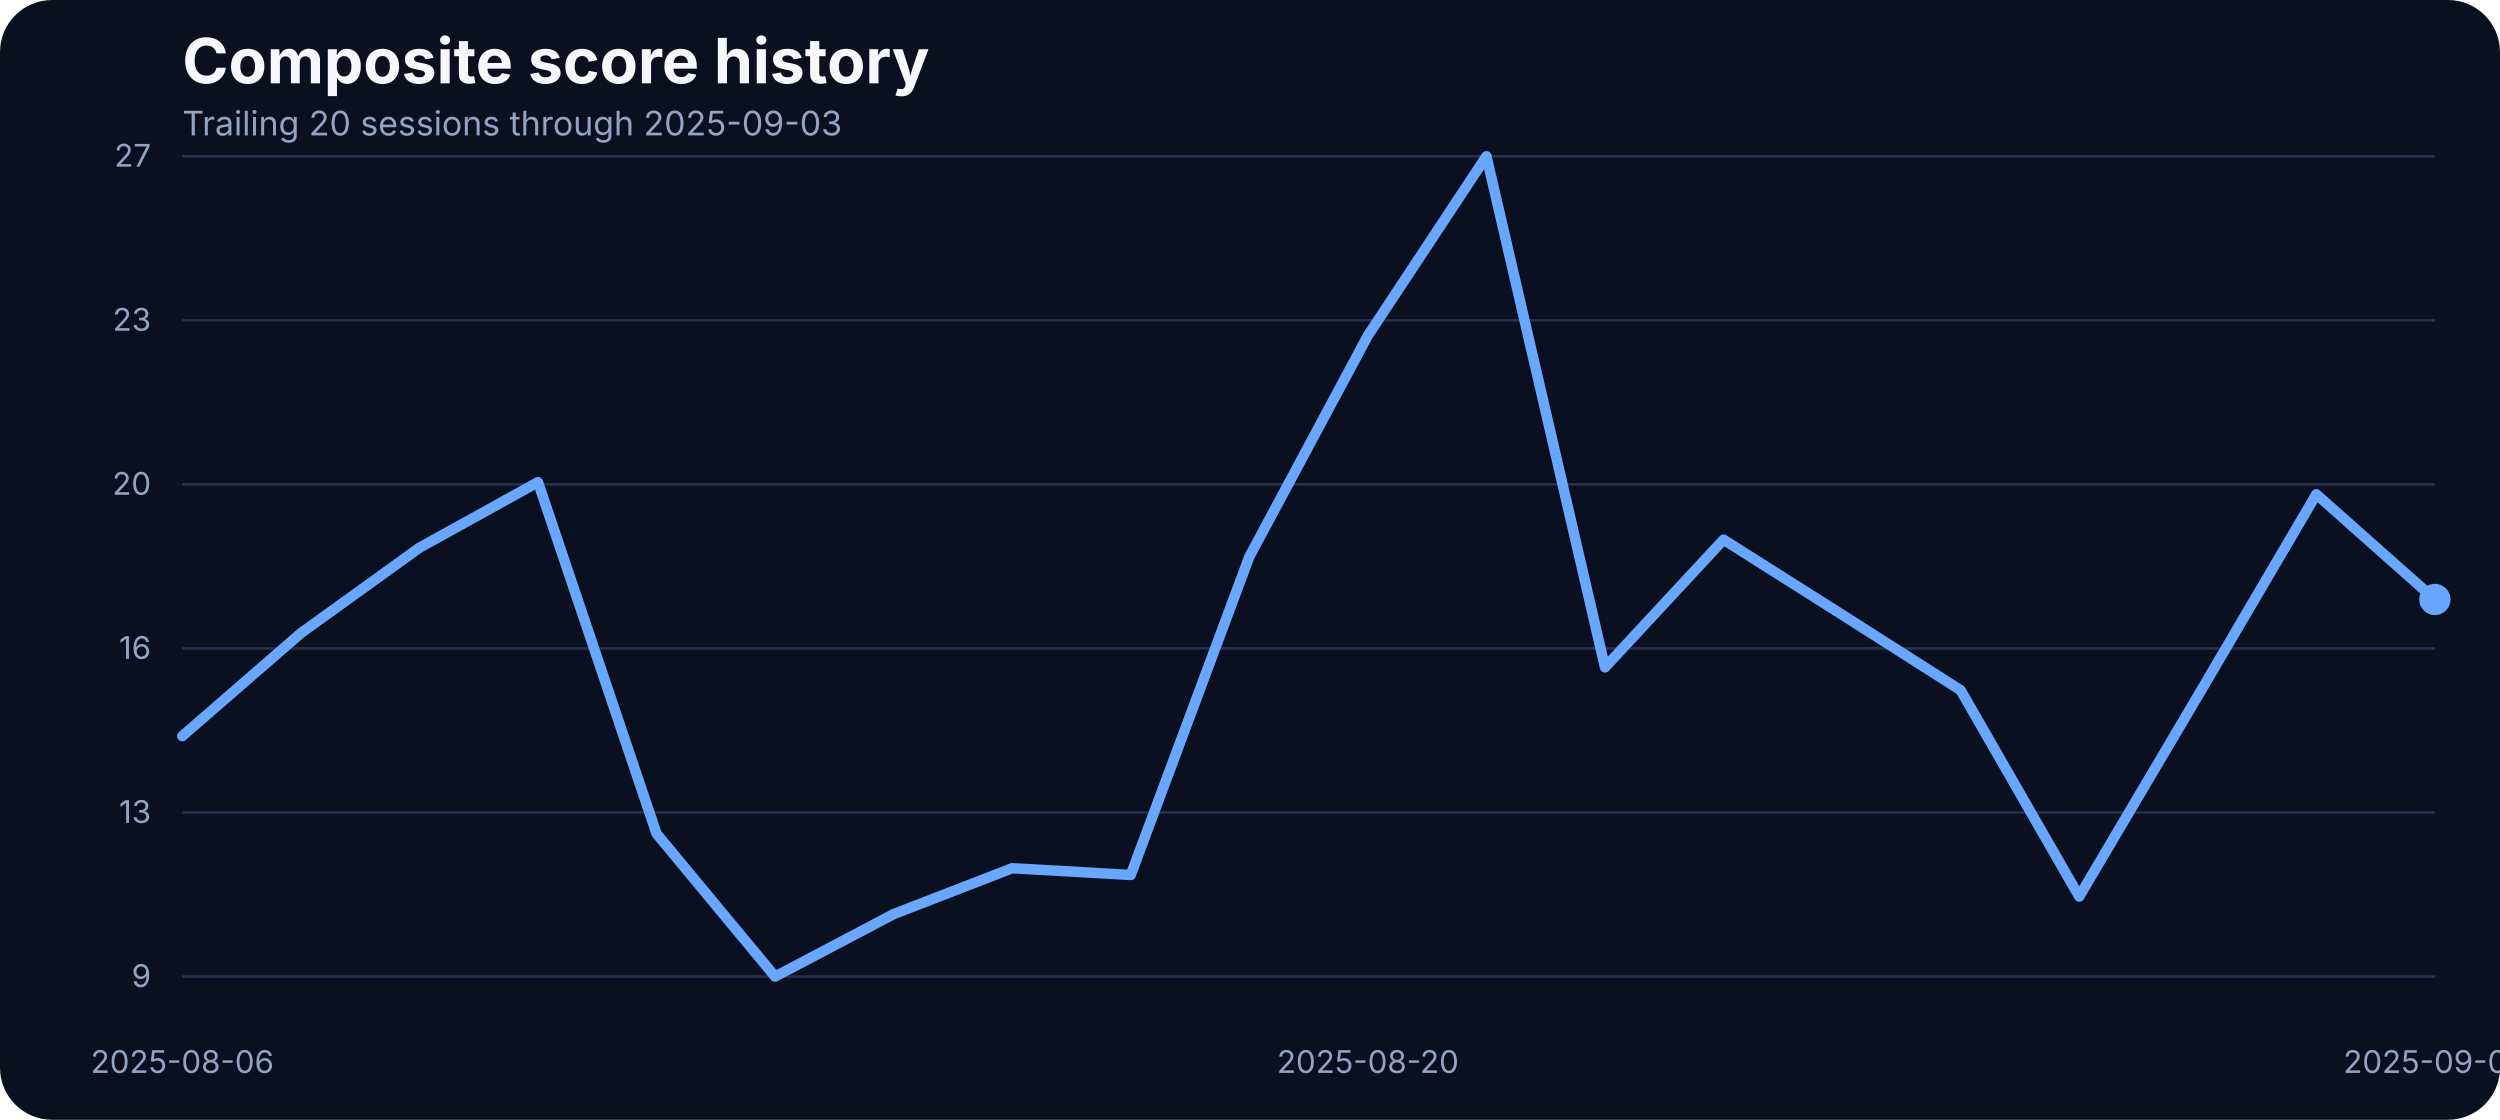
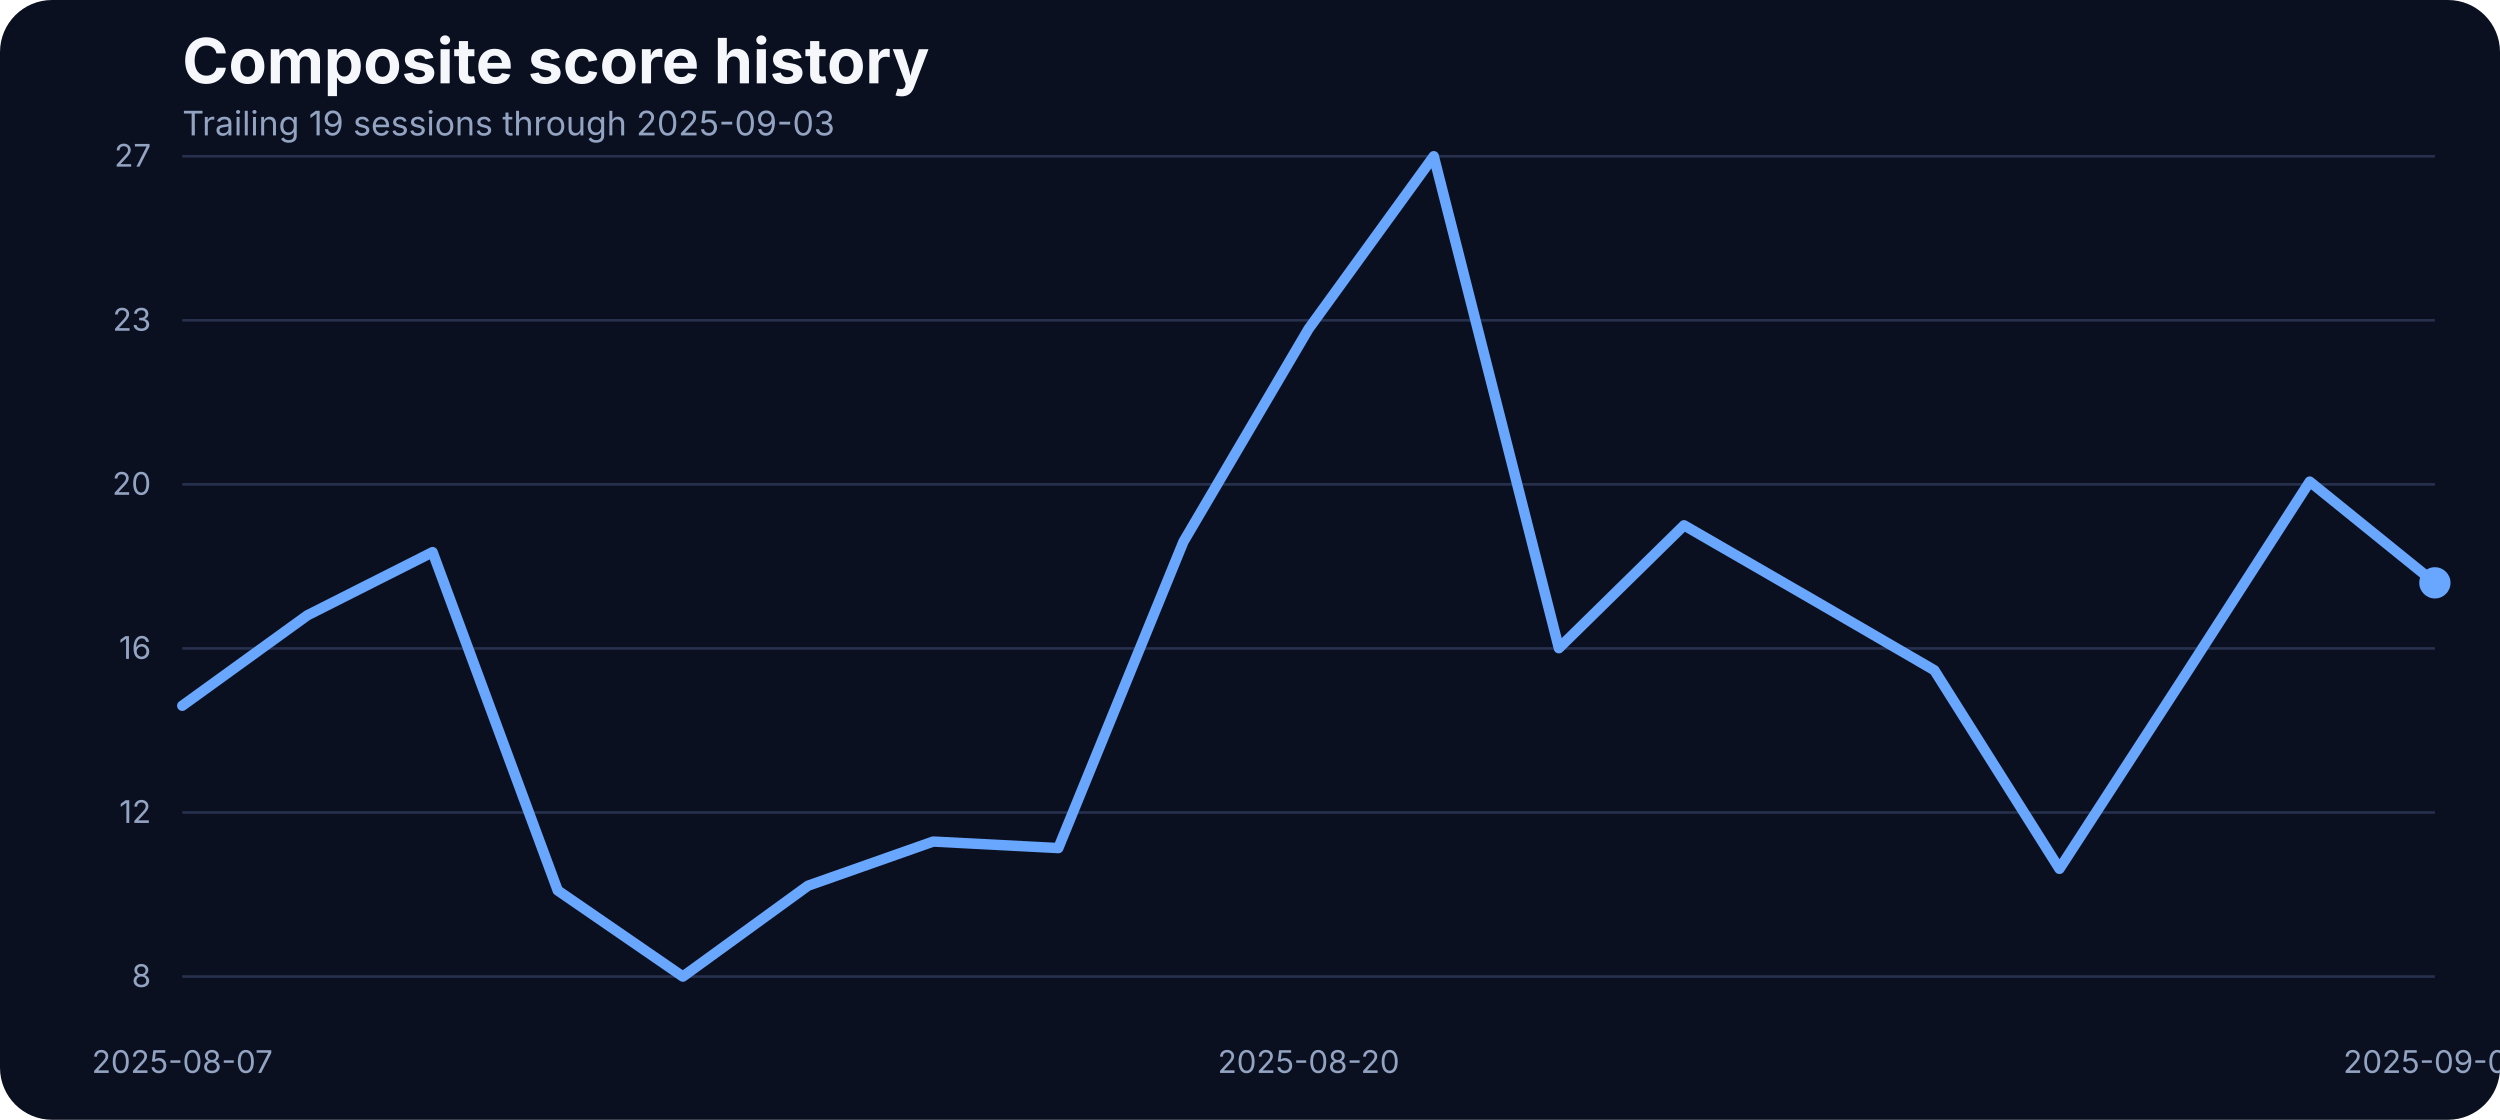
<svg xmlns="http://www.w3.org/2000/svg" width="960" height="430" viewBox="0 0 960 430" role="img" aria-label="Composite score history">
  <rect width="100%" height="100%" fill="#0b1020" rx="20" />
  <text x="70" y="32" fill="#f5f7fb" font-family="Inter, Arial, sans-serif" font-size="24" font-weight="700">Composite score history</text>
-   <text x="70" y="52" fill="#93a4c3" font-family="Inter, Arial, sans-serif" font-size="13">Trailing 20 sessions through 2025-09-03</text>
+   <text x="70" y="52" fill="#93a4c3" font-family="Inter, Arial, sans-serif" font-size="13">Trailing 19 sessions through 2025-09-03</text>
  <line x1="70" x2="935" y1="375.00" y2="375.00" stroke="#27314e" stroke-width="1" />
-   <text x="58" y="379.00" text-anchor="end" fill="#93a4c3" font-family="Inter, Arial, sans-serif" font-size="12">9</text>
+   <text x="58" y="379.00" text-anchor="end" fill="#93a4c3" font-family="Inter, Arial, sans-serif" font-size="12">8</text>
  <line x1="70" x2="935" y1="312.00" y2="312.00" stroke="#27314e" stroke-width="1" />
-   <text x="58" y="316.00" text-anchor="end" fill="#93a4c3" font-family="Inter, Arial, sans-serif" font-size="12">13</text>
+   <text x="58" y="316.00" text-anchor="end" fill="#93a4c3" font-family="Inter, Arial, sans-serif" font-size="12">12</text>
  <line x1="70" x2="935" y1="249.00" y2="249.00" stroke="#27314e" stroke-width="1" />
  <text x="58" y="253.00" text-anchor="end" fill="#93a4c3" font-family="Inter, Arial, sans-serif" font-size="12">16</text>
  <line x1="70" x2="935" y1="186.00" y2="186.00" stroke="#27314e" stroke-width="1" />
  <text x="58" y="190.00" text-anchor="end" fill="#93a4c3" font-family="Inter, Arial, sans-serif" font-size="12">20</text>
  <line x1="70" x2="935" y1="123.00" y2="123.00" stroke="#27314e" stroke-width="1" />
  <text x="58" y="127.00" text-anchor="end" fill="#93a4c3" font-family="Inter, Arial, sans-serif" font-size="12">23</text>
  <line x1="70" x2="935" y1="60.00" y2="60.00" stroke="#27314e" stroke-width="1" />
  <text x="58" y="64.00" text-anchor="end" fill="#93a4c3" font-family="Inter, Arial, sans-serif" font-size="12">27</text>
-   <text x="70.00" y="412" text-anchor="middle" fill="#93a4c3" font-family="Inter, Arial, sans-serif" font-size="12">2025-08-06</text>
-   <text x="525.26" y="412" text-anchor="middle" fill="#93a4c3" font-family="Inter, Arial, sans-serif" font-size="12">2025-08-20</text>
+   <text x="70.00" y="412" text-anchor="middle" fill="#93a4c3" font-family="Inter, Arial, sans-serif" font-size="12">2025-08-07</text>
+   <text x="502.50" y="412" text-anchor="middle" fill="#93a4c3" font-family="Inter, Arial, sans-serif" font-size="12">2025-08-20</text>
  <text x="935.00" y="412" text-anchor="middle" fill="#93a4c3" font-family="Inter, Arial, sans-serif" font-size="12">2025-09-03</text>
-   <path d="M 70.00 282.66 L 115.53 243.13 L 161.05 210.34 L 206.58 185.14 L 252.11 320.11 L 297.63 375.00 L 343.16 351.01 L 388.68 333.40 L 434.21 335.99 L 479.74 213.79 L 525.26 128.87 L 570.79 60.00 L 616.32 256.25 L 661.84 207.23 L 707.37 236.05 L 752.89 265.05 L 798.42 344.28 L 843.95 267.30 L 889.47 189.80 L 935.00 230.19" fill="none" stroke="#69a7ff" stroke-width="4" stroke-linecap="round" stroke-linejoin="round" />
-   <circle cx="935.00" cy="230.19" r="6" fill="#69a7ff" />
+   <path d="M 70.00 271.00 L 118.06 236.27 L 166.11 212.02 L 214.17 341.94 L 262.22 375.00 L 310.28 340.11 L 358.33 323.16 L 406.39 325.66 L 454.44 208.03 L 502.50 126.29 L 550.56 60.00 L 598.61 248.90 L 646.67 201.72 L 694.72 229.46 L 742.78 257.37 L 790.83 333.63 L 838.89 259.53 L 886.94 184.94 L 935.00 223.81" fill="none" stroke="#69a7ff" stroke-width="4" stroke-linecap="round" stroke-linejoin="round" />
+   <circle cx="935.00" cy="223.81" r="6" fill="#69a7ff" />
</svg>
